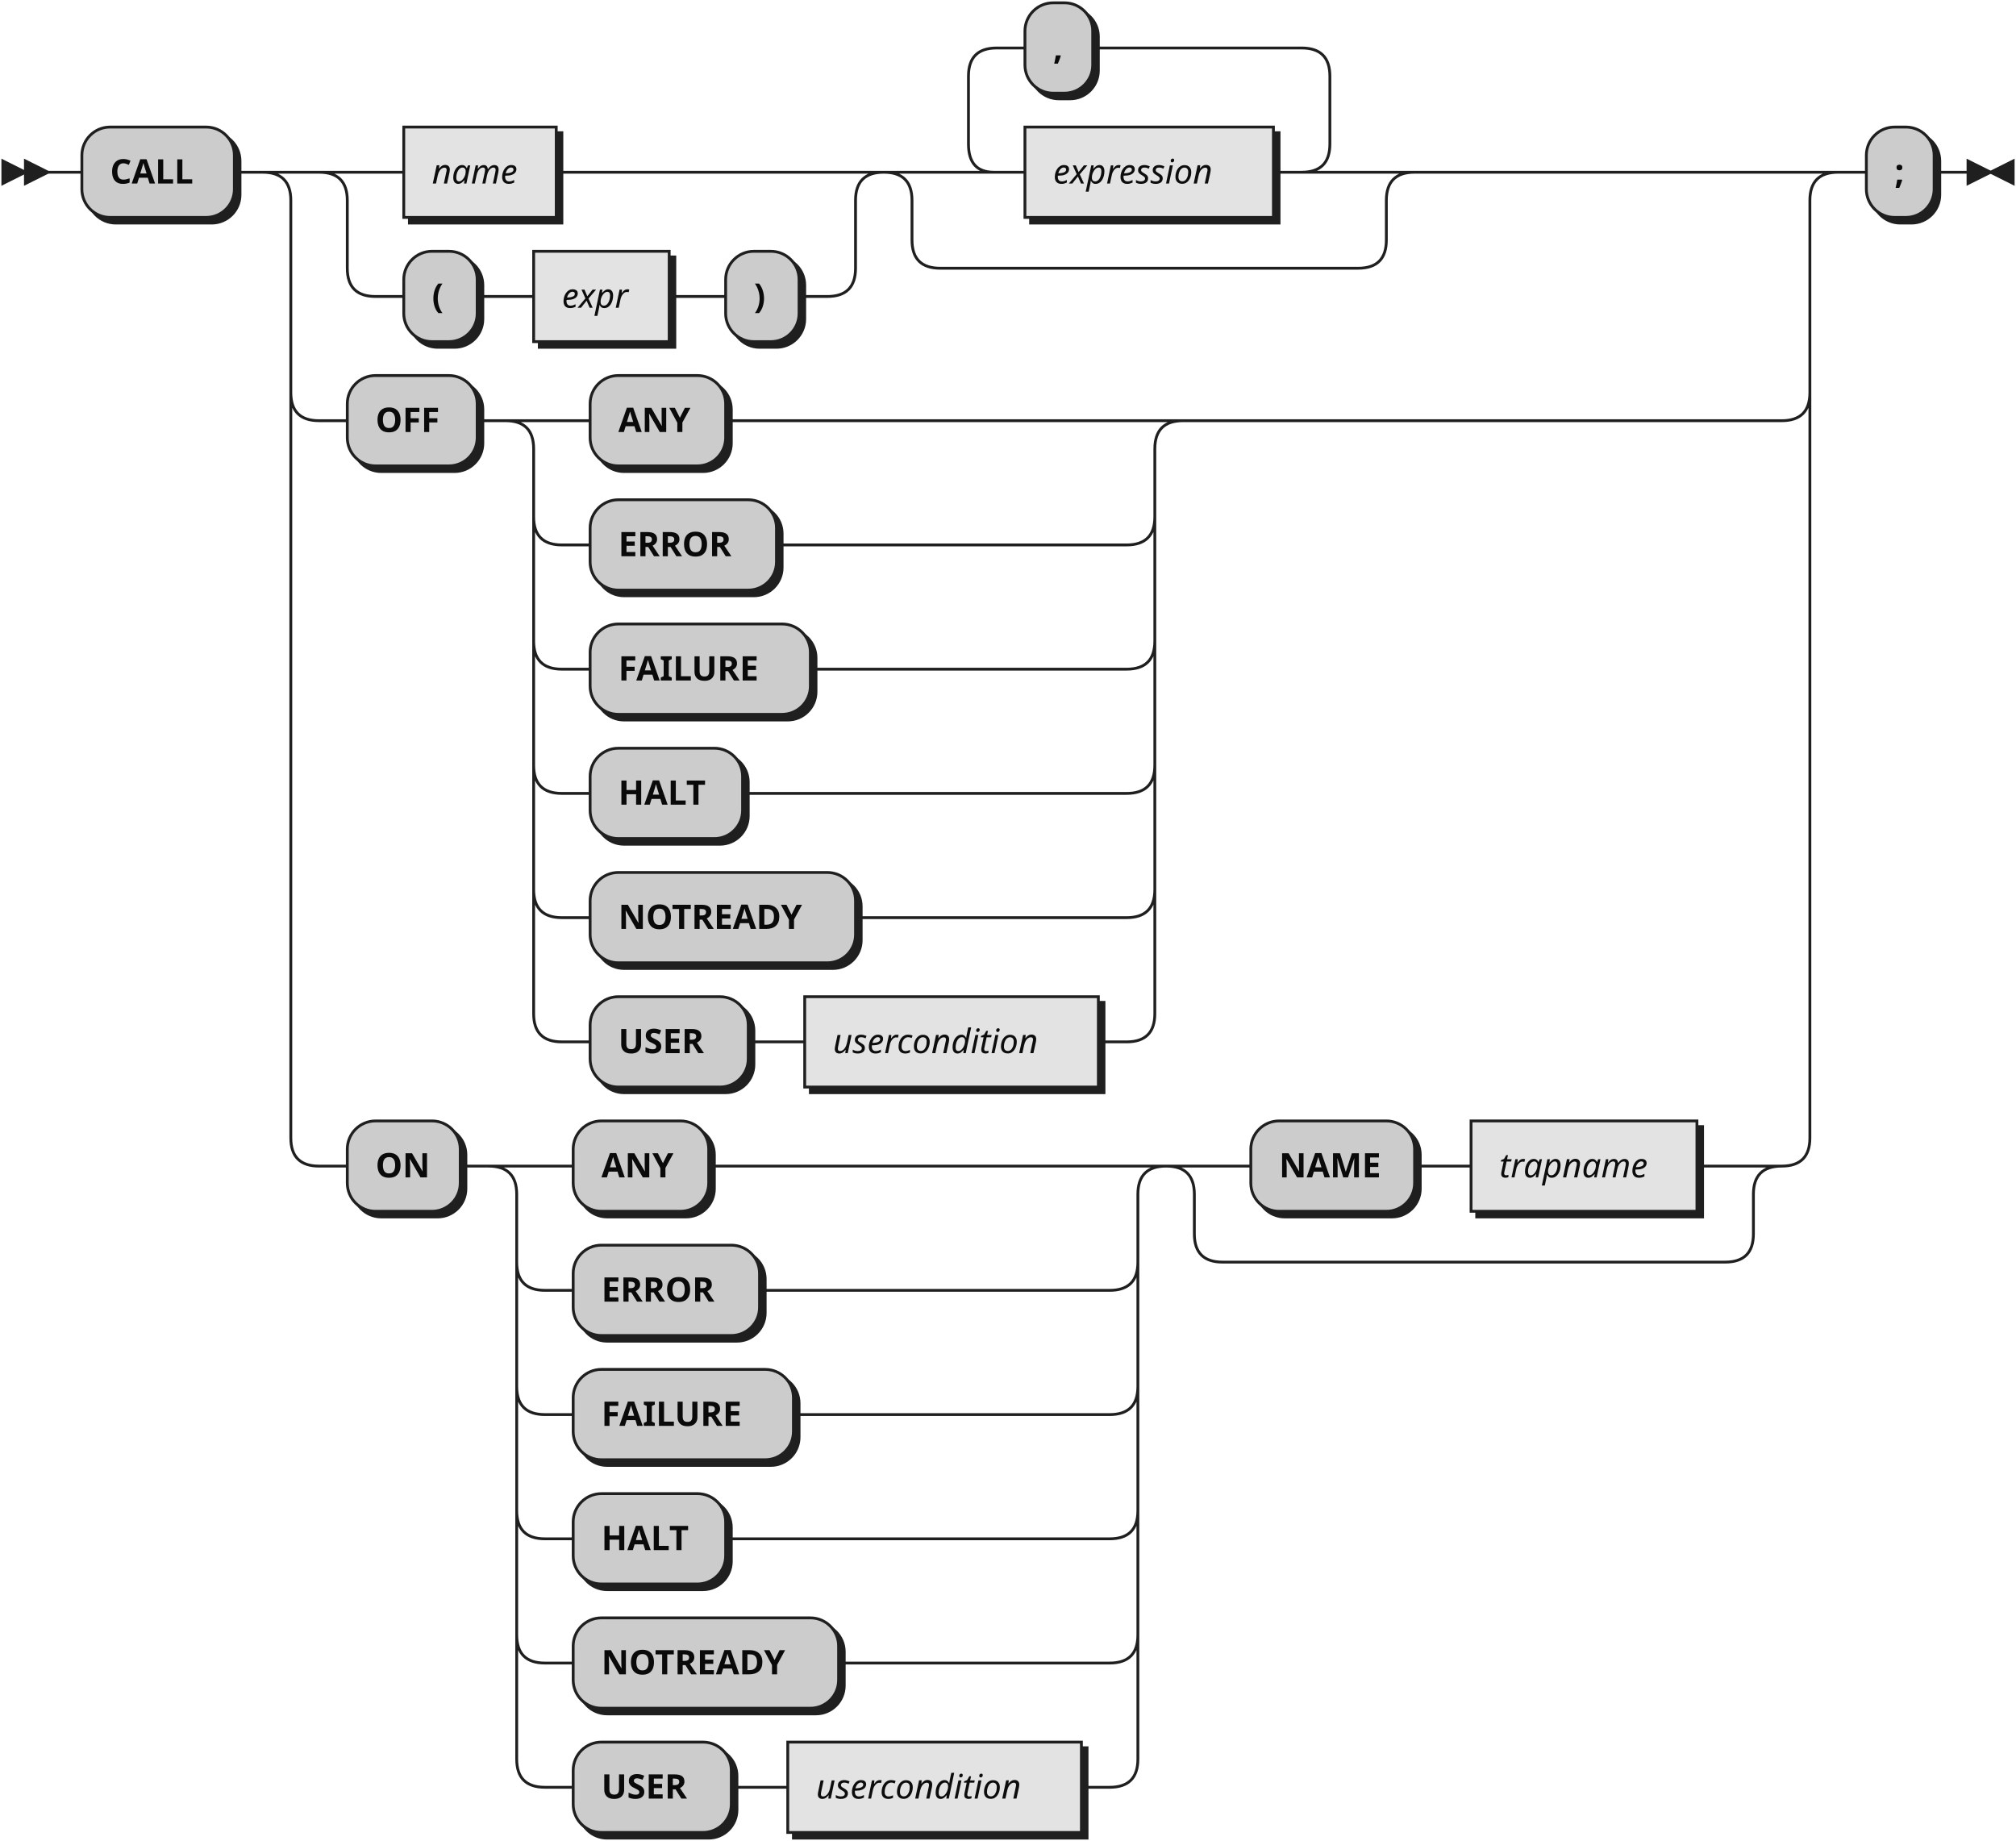
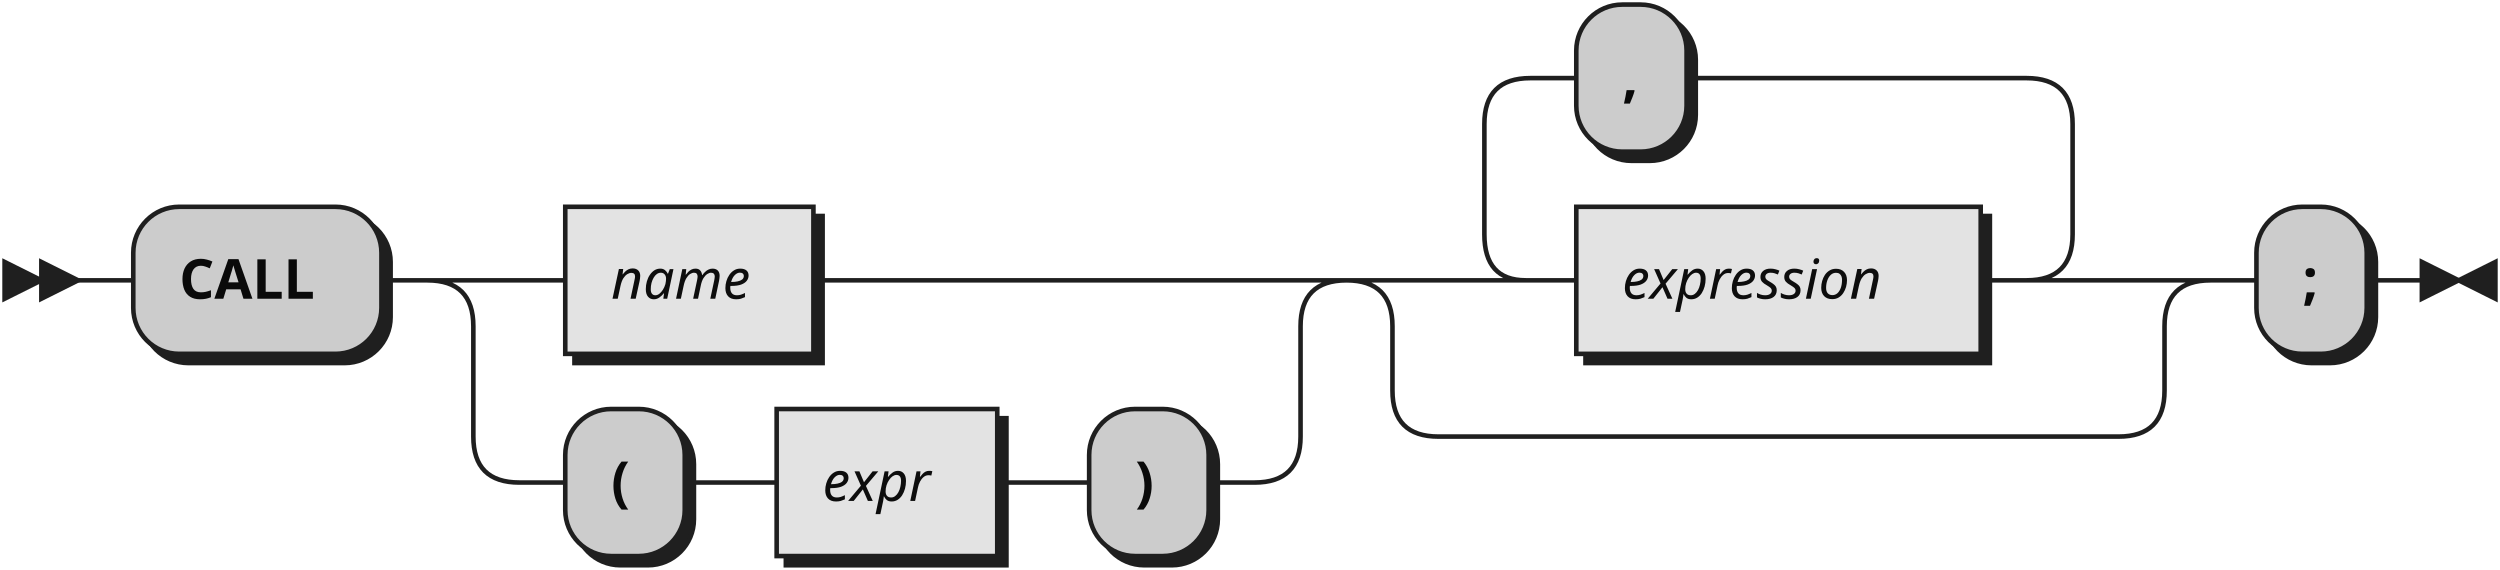
- <svg xmlns="http://www.w3.org/2000/svg" width="714" height="652">
+ <svg xmlns="http://www.w3.org/2000/svg" width="544" height="124">
  <defs>
    <style type="text/css">
               @namespace "http://www.w3.org/2000/svg";
               .line                 {fill: none; stroke: #1F1F1F;}
               .bold-line            {stroke: #0A0A0A; shape-rendering: crispEdges; stroke-width:
               2; }
               .thin-line            {stroke: #0F0F0F; shape-rendering: crispEdges}
               .filled               {fill: #1F1F1F; stroke: none;}
               text.terminal         {font-family: Verdana, Sans-serif;
               font-size: 12px;
               fill: #0A0A0A;
               font-weight: bold;
               }
               text.nonterminal      {font-family: Verdana, Sans-serif; font-style: italic;
               font-size: 12px;
               fill: #0D0D0D;
               }
               text.regexp           {font-family: Verdana, Sans-serif;
               font-size: 12px;
               fill: #0F0F0F;
               }
               rect, circle, polygon {fill: #1F1F1F; stroke: #1F1F1F;}
               rect.terminal         {fill: #CCCCCC; stroke: #1F1F1F;}
               rect.nonterminal      {fill: #E3E3E3; stroke: #1F1F1F;}
               rect.text             {fill: none; stroke: none;}    
               polygon.regexp        {fill: #EFEFEF; stroke: #1F1F1F;}
               
            </style>
  </defs>
  <polygon points="9 61 1 57 1 65" />
  <polygon points="17 61 9 57 9 65" />
  <rect x="31" y="47" width="54" height="32" rx="10" />
  <rect x="29" y="45" width="54" height="32" class="terminal" rx="10" />
  <text class="terminal" x="39" y="65">CALL</text>
-   <rect x="145" y="47" width="54" height="32" />
-   <rect x="143" y="45" width="54" height="32" class="nonterminal" />
-   <text class="nonterminal" x="153" y="65">name</text>
-   <rect x="145" y="91" width="26" height="32" rx="10" />
-   <rect x="143" y="89" width="26" height="32" class="terminal" rx="10" />
-   <text class="terminal" x="153" y="109">(</text>
-   <rect x="191" y="91" width="48" height="32" />
-   <rect x="189" y="89" width="48" height="32" class="nonterminal" />
-   <text class="nonterminal" x="199" y="109">expr</text>
-   <rect x="259" y="91" width="26" height="32" rx="10" />
-   <rect x="257" y="89" width="26" height="32" class="terminal" rx="10" />
-   <text class="terminal" x="267" y="109">)</text>
-   <rect x="365" y="47" width="88" height="32" />
-   <rect x="363" y="45" width="88" height="32" class="nonterminal" />
-   <text class="nonterminal" x="373" y="65">expression</text>
-   <rect x="365" y="3" width="24" height="32" rx="10" />
-   <rect x="363" y="1" width="24" height="32" class="terminal" rx="10" />
-   <text class="terminal" x="373" y="21">,</text>
-   <rect x="125" y="135" width="46" height="32" rx="10" />
-   <rect x="123" y="133" width="46" height="32" class="terminal" rx="10" />
-   <text class="terminal" x="133" y="153">OFF</text>
-   <rect x="211" y="135" width="48" height="32" rx="10" />
-   <rect x="209" y="133" width="48" height="32" class="terminal" rx="10" />
-   <text class="terminal" x="219" y="153">ANY</text>
-   <rect x="211" y="179" width="66" height="32" rx="10" />
-   <rect x="209" y="177" width="66" height="32" class="terminal" rx="10" />
-   <text class="terminal" x="219" y="197">ERROR</text>
-   <rect x="211" y="223" width="78" height="32" rx="10" />
-   <rect x="209" y="221" width="78" height="32" class="terminal" rx="10" />
-   <text class="terminal" x="219" y="241">FAILURE</text>
-   <rect x="211" y="267" width="54" height="32" rx="10" />
-   <rect x="209" y="265" width="54" height="32" class="terminal" rx="10" />
-   <text class="terminal" x="219" y="285">HALT</text>
-   <rect x="211" y="311" width="94" height="32" rx="10" />
-   <rect x="209" y="309" width="94" height="32" class="terminal" rx="10" />
-   <text class="terminal" x="219" y="329">NOTREADY</text>
-   <rect x="211" y="355" width="56" height="32" rx="10" />
-   <rect x="209" y="353" width="56" height="32" class="terminal" rx="10" />
-   <text class="terminal" x="219" y="373">USER</text>
-   <rect x="287" y="355" width="104" height="32" />
-   <rect x="285" y="353" width="104" height="32" class="nonterminal" />
-   <text class="nonterminal" x="295" y="373">usercondition</text>
-   <rect x="125" y="399" width="40" height="32" rx="10" />
-   <rect x="123" y="397" width="40" height="32" class="terminal" rx="10" />
-   <text class="terminal" x="133" y="417">ON</text>
-   <rect x="205" y="399" width="48" height="32" rx="10" />
-   <rect x="203" y="397" width="48" height="32" class="terminal" rx="10" />
-   <text class="terminal" x="213" y="417">ANY</text>
-   <rect x="205" y="443" width="66" height="32" rx="10" />
-   <rect x="203" y="441" width="66" height="32" class="terminal" rx="10" />
-   <text class="terminal" x="213" y="461">ERROR</text>
-   <rect x="205" y="487" width="78" height="32" rx="10" />
-   <rect x="203" y="485" width="78" height="32" class="terminal" rx="10" />
-   <text class="terminal" x="213" y="505">FAILURE</text>
-   <rect x="205" y="531" width="54" height="32" rx="10" />
-   <rect x="203" y="529" width="54" height="32" class="terminal" rx="10" />
-   <text class="terminal" x="213" y="549">HALT</text>
-   <rect x="205" y="575" width="94" height="32" rx="10" />
-   <rect x="203" y="573" width="94" height="32" class="terminal" rx="10" />
-   <text class="terminal" x="213" y="593">NOTREADY</text>
-   <rect x="205" y="619" width="56" height="32" rx="10" />
-   <rect x="203" y="617" width="56" height="32" class="terminal" rx="10" />
-   <text class="terminal" x="213" y="637">USER</text>
-   <rect x="281" y="619" width="104" height="32" />
-   <rect x="279" y="617" width="104" height="32" class="nonterminal" />
-   <text class="nonterminal" x="289" y="637">usercondition</text>
-   <rect x="445" y="399" width="58" height="32" rx="10" />
-   <rect x="443" y="397" width="58" height="32" class="terminal" rx="10" />
-   <text class="terminal" x="453" y="417">NAME</text>
-   <rect x="523" y="399" width="80" height="32" />
-   <rect x="521" y="397" width="80" height="32" class="nonterminal" />
-   <text class="nonterminal" x="531" y="417">trapname</text>
-   <rect x="663" y="47" width="24" height="32" rx="10" />
-   <rect x="661" y="45" width="24" height="32" class="terminal" rx="10" />
-   <text class="terminal" x="671" y="65">;</text>
-   <path class="line" d="m17 61 h2 m0 0 h10 m54 0 h10 m40 0 h10 m54 0 h10 m0 0 h86 m-180 0 h20 m160 0 h20 m-200 0 q10 0 10 10 m180 0 q0 -10 10 -10 m-190 10 v24 m180 0 v-24 m-180 24 q0 10 10 10 m160 0 q10 0 10 -10 m-170 10 h10 m26 0 h10 m0 0 h10 m48 0 h10 m0 0 h10 m26 0 h10 m60 -44 h10 m88 0 h10 m-128 0 l20 0 m-1 0 q-9 0 -9 -10 l0 -24 q0 -10 10 -10 m108 44 l20 0 m-20 0 q10 0 10 -10 l0 -24 q0 -10 -10 -10 m-108 0 h10 m24 0 h10 m0 0 h64 m-148 44 h20 m148 0 h20 m-188 0 q10 0 10 10 m168 0 q0 -10 10 -10 m-178 10 v14 m168 0 v-14 m-168 14 q0 10 10 10 m148 0 q10 0 10 -10 m-158 10 h10 m0 0 h138 m20 -34 h130 m-538 0 h20 m518 0 h20 m-558 0 q10 0 10 10 m538 0 q0 -10 10 -10 m-548 10 v68 m538 0 v-68 m-538 68 q0 10 10 10 m518 0 q10 0 10 -10 m-528 10 h10 m46 0 h10 m20 0 h10 m48 0 h10 m0 0 h132 m-220 0 h20 m200 0 h20 m-240 0 q10 0 10 10 m220 0 q0 -10 10 -10 m-230 10 v24 m220 0 v-24 m-220 24 q0 10 10 10 m200 0 q10 0 10 -10 m-210 10 h10 m66 0 h10 m0 0 h114 m-210 -10 v20 m220 0 v-20 m-220 20 v24 m220 0 v-24 m-220 24 q0 10 10 10 m200 0 q10 0 10 -10 m-210 10 h10 m78 0 h10 m0 0 h102 m-210 -10 v20 m220 0 v-20 m-220 20 v24 m220 0 v-24 m-220 24 q0 10 10 10 m200 0 q10 0 10 -10 m-210 10 h10 m54 0 h10 m0 0 h126 m-210 -10 v20 m220 0 v-20 m-220 20 v24 m220 0 v-24 m-220 24 q0 10 10 10 m200 0 q10 0 10 -10 m-210 10 h10 m94 0 h10 m0 0 h86 m-210 -10 v20 m220 0 v-20 m-220 20 v24 m220 0 v-24 m-220 24 q0 10 10 10 m200 0 q10 0 10 -10 m-210 10 h10 m56 0 h10 m0 0 h10 m104 0 h10 m20 -220 h212 m-528 -10 v20 m538 0 v-20 m-538 20 v244 m538 0 v-244 m-538 244 q0 10 10 10 m518 0 q10 0 10 -10 m-528 10 h10 m40 0 h10 m20 0 h10 m48 0 h10 m0 0 h132 m-220 0 h20 m200 0 h20 m-240 0 q10 0 10 10 m220 0 q0 -10 10 -10 m-230 10 v24 m220 0 v-24 m-220 24 q0 10 10 10 m200 0 q10 0 10 -10 m-210 10 h10 m66 0 h10 m0 0 h114 m-210 -10 v20 m220 0 v-20 m-220 20 v24 m220 0 v-24 m-220 24 q0 10 10 10 m200 0 q10 0 10 -10 m-210 10 h10 m78 0 h10 m0 0 h102 m-210 -10 v20 m220 0 v-20 m-220 20 v24 m220 0 v-24 m-220 24 q0 10 10 10 m200 0 q10 0 10 -10 m-210 10 h10 m54 0 h10 m0 0 h126 m-210 -10 v20 m220 0 v-20 m-220 20 v24 m220 0 v-24 m-220 24 q0 10 10 10 m200 0 q10 0 10 -10 m-210 10 h10 m94 0 h10 m0 0 h86 m-210 -10 v20 m220 0 v-20 m-220 20 v24 m220 0 v-24 m-220 24 q0 10 10 10 m200 0 q10 0 10 -10 m-210 10 h10 m56 0 h10 m0 0 h10 m104 0 h10 m40 -220 h10 m58 0 h10 m0 0 h10 m80 0 h10 m-198 0 h20 m178 0 h20 m-218 0 q10 0 10 10 m198 0 q0 -10 10 -10 m-208 10 v14 m198 0 v-14 m-198 14 q0 10 10 10 m178 0 q10 0 10 -10 m-188 10 h10 m0 0 h168 m40 -386 h10 m24 0 h10 m3 0 h-3" />
-   <polygon points="705 61 713 57 713 65" />
-   <polygon points="705 61 697 57 697 65" />
+   <rect x="125" y="47" width="54" height="32" />
+   <rect x="123" y="45" width="54" height="32" class="nonterminal" />
+   <text class="nonterminal" x="133" y="65">name</text>
+   <rect x="125" y="91" width="26" height="32" rx="10" />
+   <rect x="123" y="89" width="26" height="32" class="terminal" rx="10" />
+   <text class="terminal" x="133" y="109">(</text>
+   <rect x="171" y="91" width="48" height="32" />
+   <rect x="169" y="89" width="48" height="32" class="nonterminal" />
+   <text class="nonterminal" x="179" y="109">expr</text>
+   <rect x="239" y="91" width="26" height="32" rx="10" />
+   <rect x="237" y="89" width="26" height="32" class="terminal" rx="10" />
+   <text class="terminal" x="247" y="109">)</text>
+   <rect x="345" y="47" width="88" height="32" />
+   <rect x="343" y="45" width="88" height="32" class="nonterminal" />
+   <text class="nonterminal" x="353" y="65">expression</text>
+   <rect x="345" y="3" width="24" height="32" rx="10" />
+   <rect x="343" y="1" width="24" height="32" class="terminal" rx="10" />
+   <text class="terminal" x="353" y="21">,</text>
+   <rect x="493" y="47" width="24" height="32" rx="10" />
+   <rect x="491" y="45" width="24" height="32" class="terminal" rx="10" />
+   <text class="terminal" x="501" y="65">;</text>
+   <path class="line" d="m17 61 h2 m0 0 h10 m54 0 h10 m20 0 h10 m54 0 h10 m0 0 h86 m-180 0 h20 m160 0 h20 m-200 0 q10 0 10 10 m180 0 q0 -10 10 -10 m-190 10 v24 m180 0 v-24 m-180 24 q0 10 10 10 m160 0 q10 0 10 -10 m-170 10 h10 m26 0 h10 m0 0 h10 m48 0 h10 m0 0 h10 m26 0 h10 m60 -44 h10 m88 0 h10 m-128 0 l20 0 m-1 0 q-9 0 -9 -10 l0 -24 q0 -10 10 -10 m108 44 l20 0 m-20 0 q10 0 10 -10 l0 -24 q0 -10 -10 -10 m-108 0 h10 m24 0 h10 m0 0 h64 m-148 44 h20 m148 0 h20 m-188 0 q10 0 10 10 m168 0 q0 -10 10 -10 m-178 10 v14 m168 0 v-14 m-168 14 q0 10 10 10 m148 0 q10 0 10 -10 m-158 10 h10 m0 0 h138 m20 -34 h10 m24 0 h10 m3 0 h-3" />
+   <polygon points="535 61 543 57 543 65" />
+   <polygon points="535 61 527 57 527 65" />
</svg>
